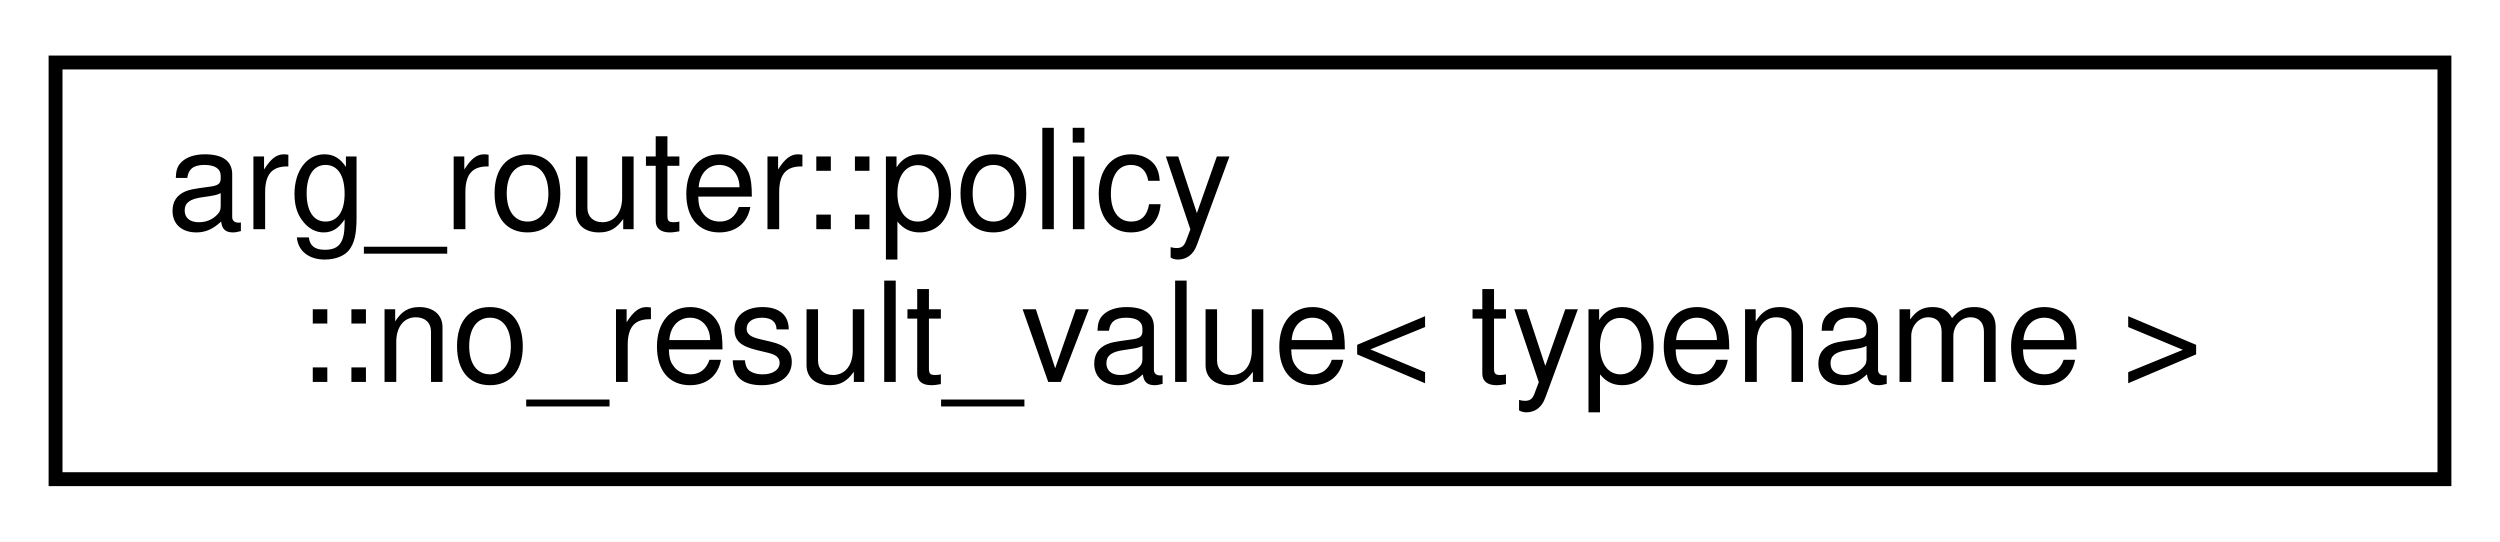
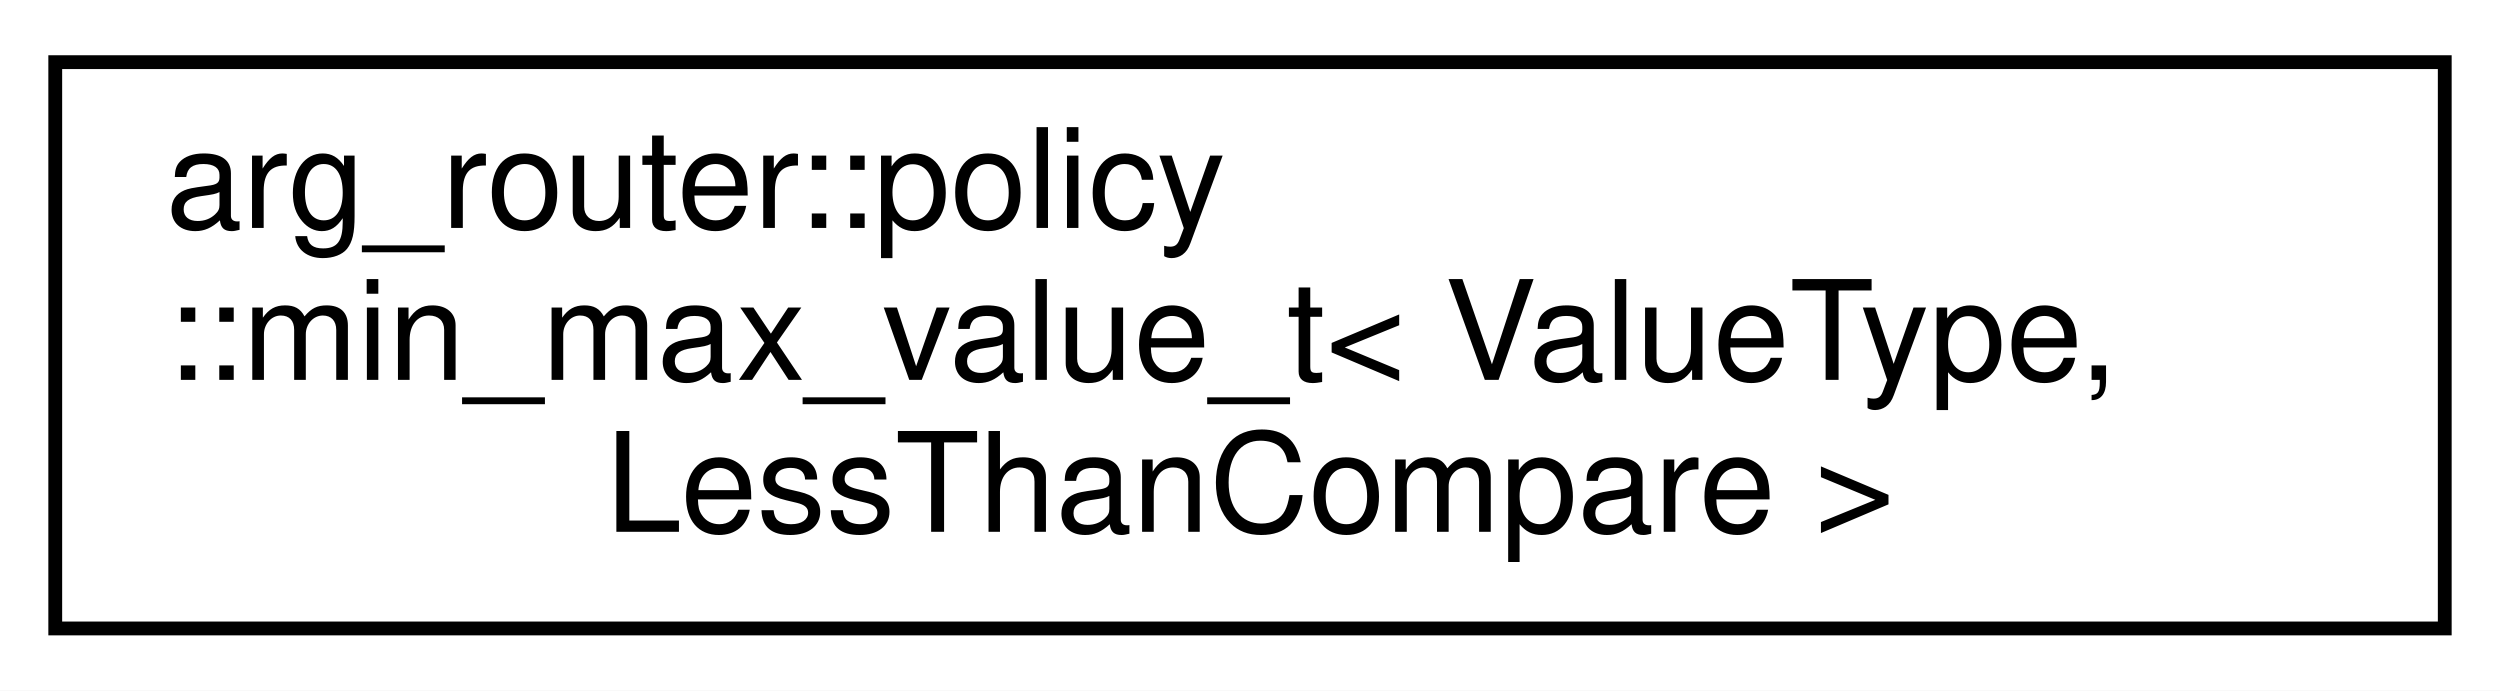
- <svg xmlns="http://www.w3.org/2000/svg" xmlns:xlink="http://www.w3.org/1999/xlink" width="180pt" height="39pt" viewBox="0.00 0.00 180.00 39.00">
-   <g id="graph0" class="graph" transform="scale(1 1) rotate(0) translate(4 35)">
-     <polygon fill="white" stroke="transparent" points="-4,4 -4,-35 176,-35 176,4 -4,4" />
+ <svg xmlns="http://www.w3.org/2000/svg" xmlns:xlink="http://www.w3.org/1999/xlink" width="181pt" height="50pt" viewBox="0.00 0.00 181.00 50.00">
+   <g id="graph0" class="graph" transform="scale(1 1) rotate(0) translate(4 46)">
+     <polygon fill="white" stroke="transparent" points="-4,4 -4,-46 177,-46 177,4 -4,4" />
    <g id="node1" class="node">
      <g id="a_node1">
-         <a xlink:href="structarg__router_1_1policy_1_1no__result__value.html" target="_top" xlink:title=" ">
-           <polygon fill="white" stroke="black" points="0,-0.5 0,-30.5 172,-30.5 172,-0.5 0,-0.5" />
-           <text text-anchor="start" x="8" y="-18.5" font-family="Helvetica,sans-Serif" font-size="10.00">arg_router::policy</text>
-           <text text-anchor="middle" x="86" y="-7.5" font-family="Helvetica,sans-Serif" font-size="10.00">::no_result_value&lt; typename &gt;</text>
+         <a xlink:href="classarg__router_1_1policy_1_1min__max__value__t.html" target="_top" xlink:title=" ">
+           <polygon fill="white" stroke="black" points="0,-0.5 0,-41.5 173,-41.5 173,-0.5 0,-0.5" />
+           <text text-anchor="start" x="8" y="-29.5" font-family="Helvetica,sans-Serif" font-size="10.00">arg_router::policy</text>
+           <text text-anchor="start" x="8" y="-18.5" font-family="Helvetica,sans-Serif" font-size="10.00">::min_max_value_t&lt; ValueType,</text>
+           <text text-anchor="middle" x="86.5" y="-7.5" font-family="Helvetica,sans-Serif" font-size="10.00"> LessThanCompare &gt;</text>
        </a>
      </g>
    </g>
  </g>
</svg>
